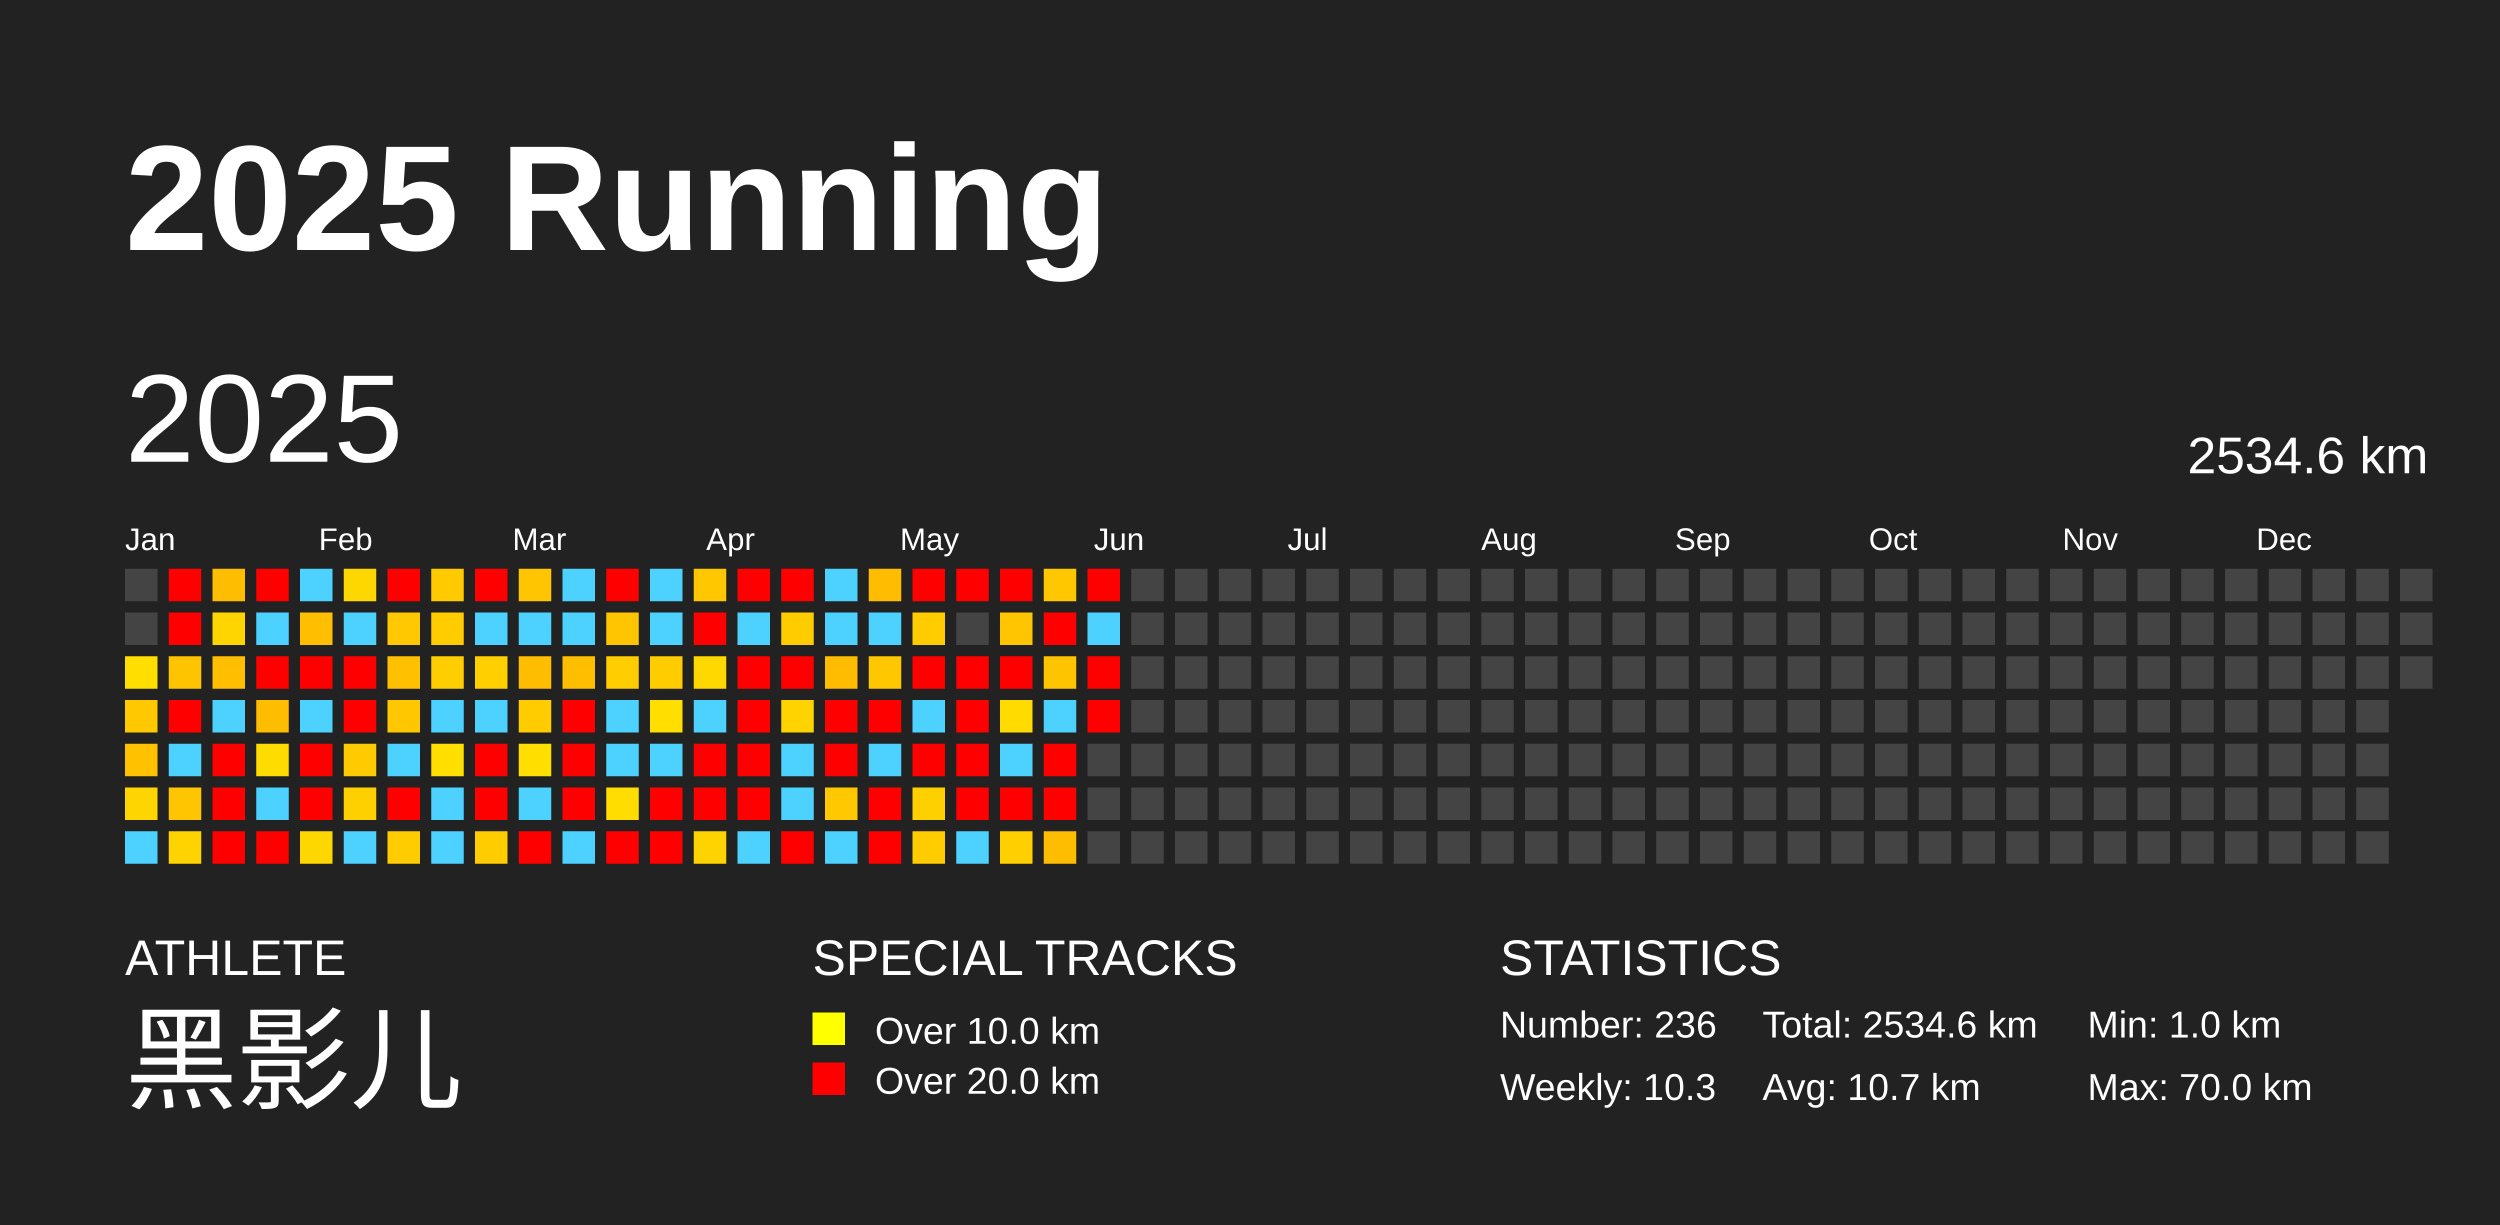
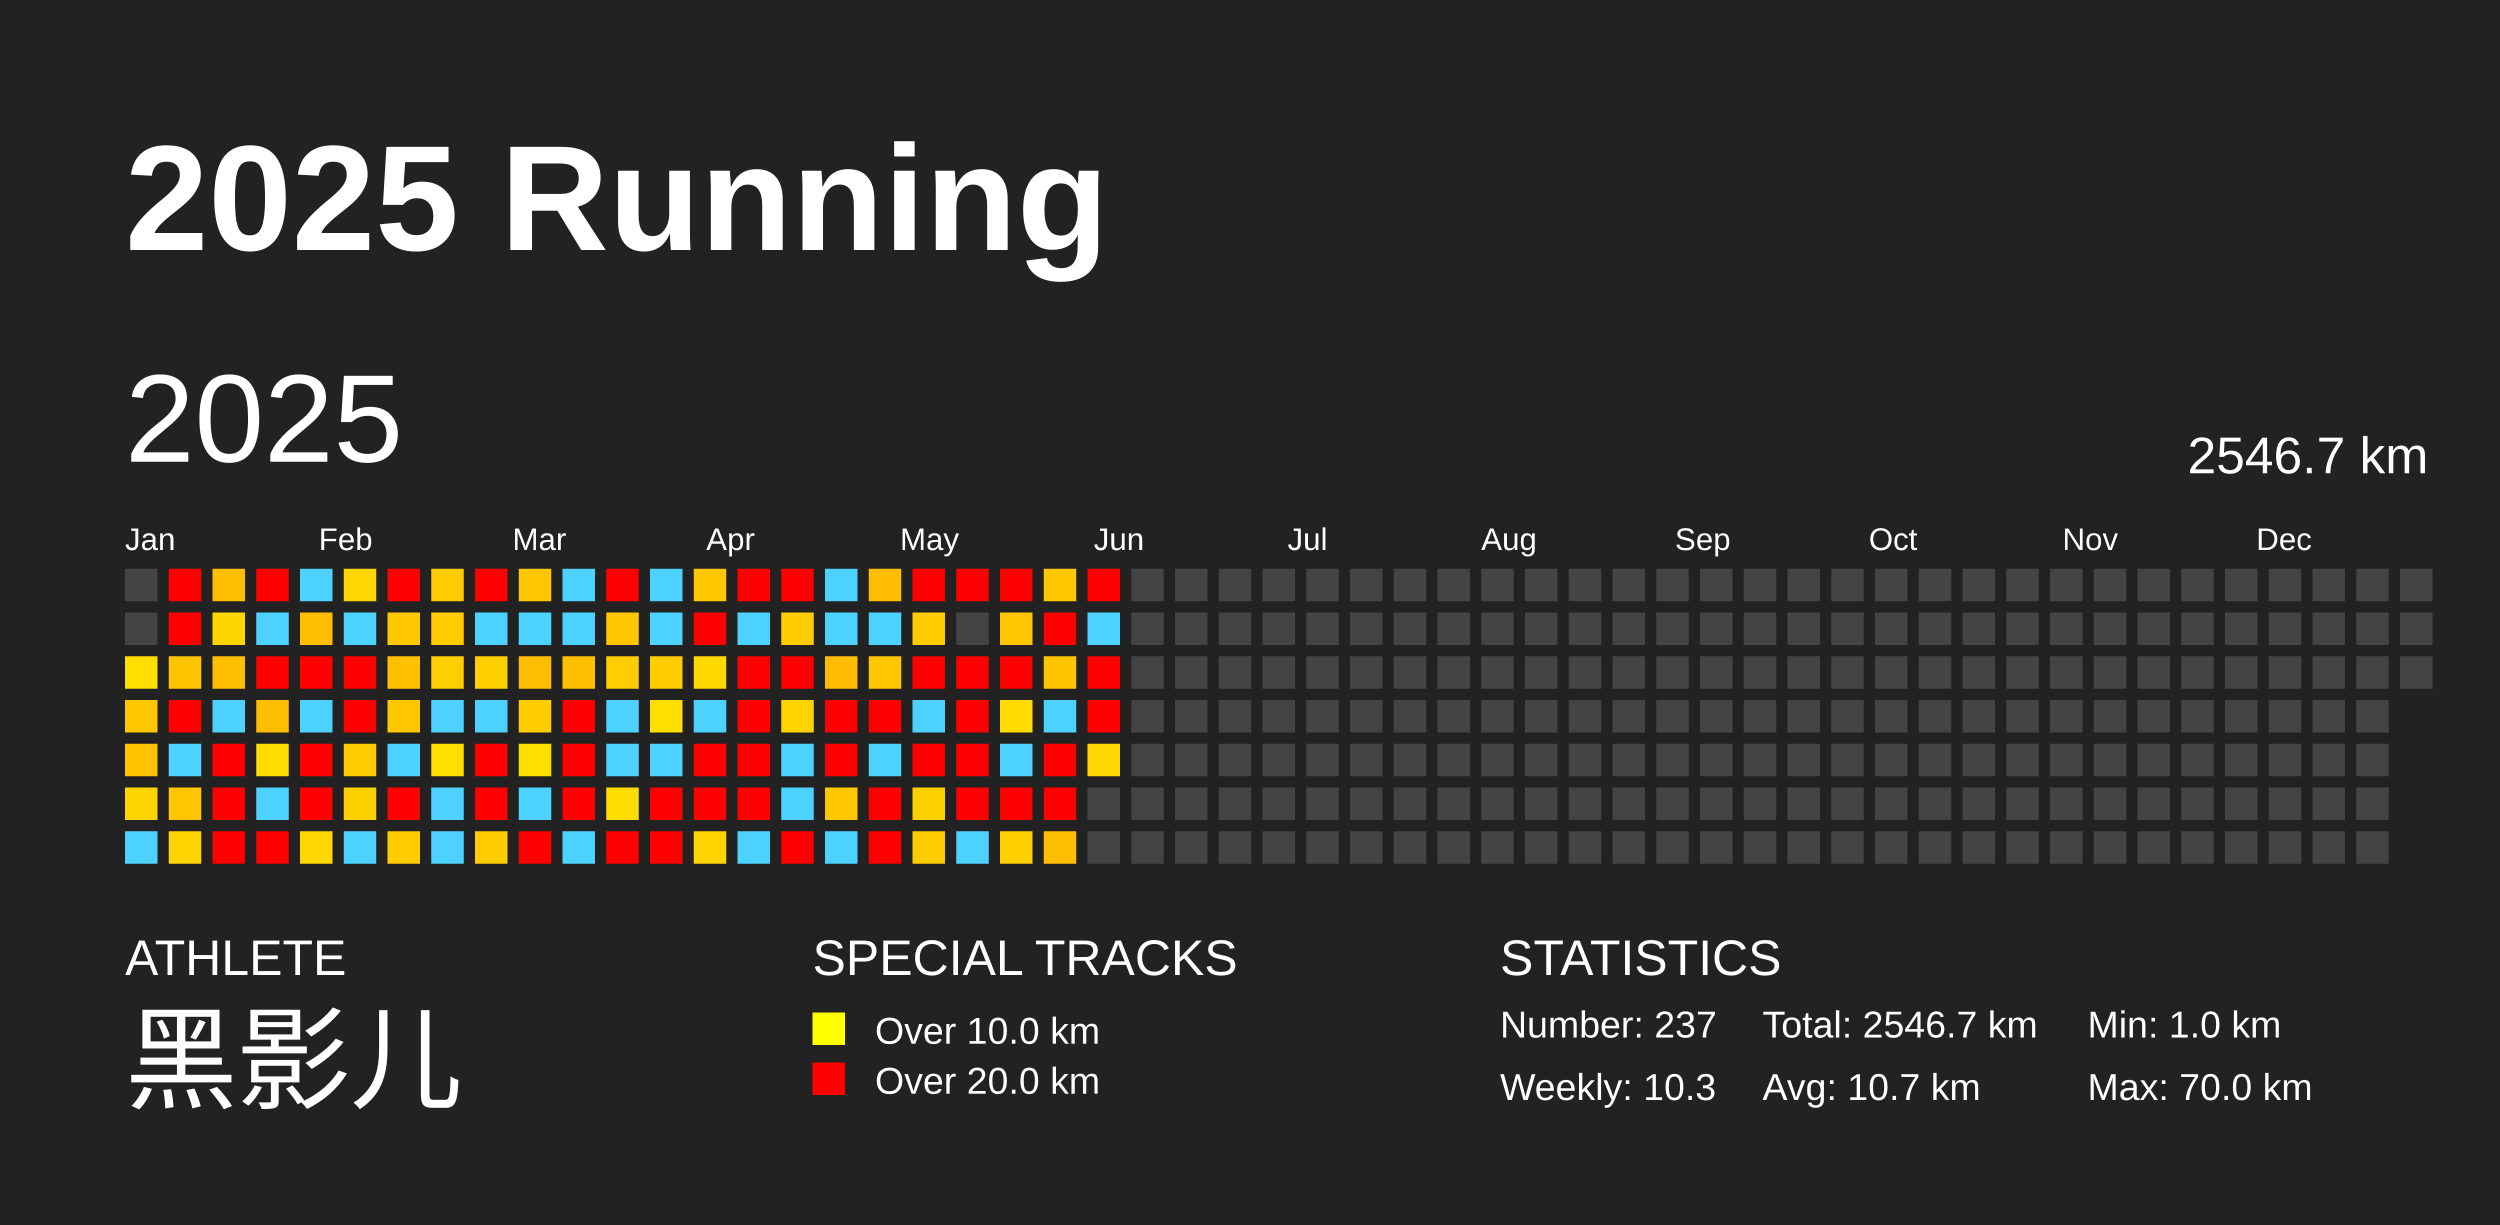
<svg xmlns="http://www.w3.org/2000/svg" baseProfile="full" height="98mm" version="1.1" viewBox="0,0,200,98" width="200mm">
  <defs />
  <rect fill="#222222" height="98" width="200" x="0" y="0" />
  <text fill="#FFFFFF" style="font-size:12px; font-family:Arial; font-weight:bold;" x="10" y="20">2025 Running</text>
  <text fill="#FFFFFF" style="font-size:4px; font-family:Arial" x="10" y="78">ATHLETE</text>
  <text fill="#FFFFFF" style="font-size:9px; font-family:Arial" x="10" y="88">黑影儿</text>
  <text fill="#FFFFFF" style="font-size:4px; font-family:Arial" x="65" y="78">SPECIAL TRACKS</text>
  <rect fill="yellow" height="2.6" width="2.6" x="65" y="81" />
  <text fill="#FFFFFF" style="font-size:3px; font-family:Arial" x="70" y="83.5">Over 10.0 km</text>
  <rect fill="red" height="2.6" width="2.6" x="65" y="85" />
  <text fill="#FFFFFF" style="font-size:3px; font-family:Arial" x="70" y="87.5">Over 20.0 km</text>
  <text fill="#FFFFFF" style="font-size:4px; font-family:Arial" x="120" y="78">STATISTICS</text>
-   <text fill="#FFFFFF" style="font-size:3px; font-family:Arial" x="120" y="83">Number: 236</text>
+   <text fill="#FFFFFF" style="font-size:3px; font-family:Arial" x="120" y="83">Number: 237</text>
  <text fill="#FFFFFF" style="font-size:3px; font-family:Arial" x="120" y="88">Weekly: 10.3</text>
-   <text fill="#FFFFFF" style="font-size:3px; font-family:Arial" x="141" y="83">Total: 2534.6 km</text>
+   <text fill="#FFFFFF" style="font-size:3px; font-family:Arial" x="141" y="83">Total: 2546.7 km</text>
  <text fill="#FFFFFF" style="font-size:3px; font-family:Arial" x="141" y="88">Avg: 10.7 km</text>
  <text fill="#FFFFFF" style="font-size:3px; font-family:Arial" x="167" y="83">Min: 1.0 km</text>
  <text fill="#FFFFFF" style="font-size:3px; font-family:Arial" x="167" y="88">Max: 70.0 km</text>
  <text dominant-baseline="hanging" fill="#FFFFFF" style="font-size:10.0px; font-family:Arial;" x="10" y="30">2025</text>
-   <text dominant-baseline="hanging" fill="#FFFFFF" style="font-size:4.125px; font-family:Arial;" x="175" y="35">2534.6 km</text>
+   <text dominant-baseline="hanging" fill="#FFFFFF" style="font-size:4.125px; font-family:Arial;" x="175" y="35">2546.7 km</text>
  <text fill="#FFFFFF" style="font-size:2.5px; font-family:Arial" x="10.0" y="44">Jan</text>
  <text fill="#FFFFFF" style="font-size:2.5px; font-family:Arial" x="25.5" y="44">Feb</text>
  <text fill="#FFFFFF" style="font-size:2.5px; font-family:Arial" x="41.0" y="44">Mar</text>
  <text fill="#FFFFFF" style="font-size:2.5px; font-family:Arial" x="56.5" y="44">Apr</text>
  <text fill="#FFFFFF" style="font-size:2.5px; font-family:Arial" x="72.0" y="44">May</text>
  <text fill="#FFFFFF" style="font-size:2.5px; font-family:Arial" x="87.5" y="44">Jun</text>
  <text fill="#FFFFFF" style="font-size:2.5px; font-family:Arial" x="103.0" y="44">Jul</text>
  <text fill="#FFFFFF" style="font-size:2.5px; font-family:Arial" x="118.5" y="44">Aug</text>
  <text fill="#FFFFFF" style="font-size:2.5px; font-family:Arial" x="134.0" y="44">Sep</text>
  <text fill="#FFFFFF" style="font-size:2.5px; font-family:Arial" x="149.5" y="44">Oct</text>
  <text fill="#FFFFFF" style="font-size:2.5px; font-family:Arial" x="165.0" y="44">Nov</text>
  <text fill="#FFFFFF" style="font-size:2.5px; font-family:Arial" x="180.5" y="44">Dec</text>
  <rect fill="#444444" height="2.6" width="2.6" x="10.0" y="45.5" />
  <rect fill="#444444" height="2.6" width="2.6" x="10.0" y="49.0" />
  <rect fill="#ffde00" height="2.6" width="2.6" x="10.0" y="52.5" />
  <rect fill="#ffc800" height="2.6" width="2.6" x="10.0" y="56.0" />
  <rect fill="#ffc100" height="2.6" width="2.6" x="10.0" y="59.5" />
  <rect fill="#ffd500" height="2.6" width="2.6" x="10.0" y="63.0" />
  <rect fill="#4dd2ff" height="2.6" width="2.6" x="10.0" y="66.5" />
  <rect fill="red" height="2.6" width="2.6" x="13.5" y="45.5" />
  <rect fill="red" height="2.6" width="2.6" x="13.5" y="49.0" />
  <rect fill="#ffc400" height="2.6" width="2.6" x="13.5" y="52.5" />
  <rect fill="red" height="2.6" width="2.6" x="13.5" y="56.0" />
  <rect fill="#4dd2ff" height="2.6" width="2.6" x="13.5" y="59.5" />
  <rect fill="#ffc500" height="2.6" width="2.6" x="13.5" y="63.0" />
  <rect fill="#ffd300" height="2.6" width="2.6" x="13.5" y="66.5" />
  <rect fill="#ffbd00" height="2.6" width="2.6" x="17.0" y="45.5" />
  <rect fill="#ffd500" height="2.6" width="2.6" x="17.0" y="49.0" />
  <rect fill="#ffbf00" height="2.6" width="2.6" x="17.0" y="52.5" />
  <rect fill="#4dd2ff" height="2.6" width="2.6" x="17.0" y="56.0" />
  <rect fill="red" height="2.6" width="2.6" x="17.0" y="59.5" />
  <rect fill="red" height="2.6" width="2.6" x="17.0" y="63.0" />
  <rect fill="red" height="2.6" width="2.6" x="17.0" y="66.5" />
  <rect fill="red" height="2.6" width="2.6" x="20.5" y="45.5" />
  <rect fill="#4dd2ff" height="2.6" width="2.6" x="20.5" y="49.0" />
  <rect fill="red" height="2.6" width="2.6" x="20.5" y="52.5" />
  <rect fill="#ffbd00" height="2.6" width="2.6" x="20.5" y="56.0" />
  <rect fill="#ffdc00" height="2.6" width="2.6" x="20.5" y="59.5" />
  <rect fill="#4dd2ff" height="2.6" width="2.6" x="20.5" y="63.0" />
  <rect fill="red" height="2.6" width="2.6" x="20.5" y="66.5" />
  <rect fill="#4dd2ff" height="2.6" width="2.6" x="24.0" y="45.5" />
  <rect fill="#ffbf00" height="2.6" width="2.6" x="24.0" y="49.0" />
  <rect fill="red" height="2.6" width="2.6" x="24.0" y="52.5" />
  <rect fill="#4dd2ff" height="2.6" width="2.6" x="24.0" y="56.0" />
  <rect fill="red" height="2.6" width="2.6" x="24.0" y="59.5" />
  <rect fill="red" height="2.6" width="2.6" x="24.0" y="63.0" />
  <rect fill="#ffd700" height="2.6" width="2.6" x="24.0" y="66.5" />
  <rect fill="#ffd700" height="2.6" width="2.6" x="27.5" y="45.5" />
  <rect fill="#4dd2ff" height="2.6" width="2.6" x="27.5" y="49.0" />
  <rect fill="red" height="2.6" width="2.6" x="27.5" y="52.5" />
  <rect fill="red" height="2.6" width="2.6" x="27.5" y="56.0" />
  <rect fill="#ffca00" height="2.6" width="2.6" x="27.5" y="59.5" />
  <rect fill="#ffd000" height="2.6" width="2.6" x="27.5" y="63.0" />
  <rect fill="#4dd2ff" height="2.6" width="2.6" x="27.5" y="66.5" />
  <rect fill="red" height="2.6" width="2.6" x="31.0" y="45.5" />
  <rect fill="#ffc800" height="2.6" width="2.6" x="31.0" y="49.0" />
  <rect fill="#ffc000" height="2.6" width="2.6" x="31.0" y="52.5" />
  <rect fill="#ffc700" height="2.6" width="2.6" x="31.0" y="56.0" />
  <rect fill="#4dd2ff" height="2.6" width="2.6" x="31.0" y="59.5" />
  <rect fill="red" height="2.6" width="2.6" x="31.0" y="63.0" />
  <rect fill="#ffcc00" height="2.6" width="2.6" x="31.0" y="66.5" />
  <rect fill="#ffca00" height="2.6" width="2.6" x="34.5" y="45.5" />
  <rect fill="#ffcc00" height="2.6" width="2.6" x="34.5" y="49.0" />
  <rect fill="#ffce00" height="2.6" width="2.6" x="34.5" y="52.5" />
  <rect fill="#4dd2ff" height="2.6" width="2.6" x="34.5" y="56.0" />
  <rect fill="#ffde00" height="2.6" width="2.6" x="34.5" y="59.5" />
  <rect fill="#4dd2ff" height="2.6" width="2.6" x="34.5" y="63.0" />
  <rect fill="#4dd2ff" height="2.6" width="2.6" x="34.5" y="66.5" />
  <rect fill="red" height="2.6" width="2.6" x="38.0" y="45.5" />
  <rect fill="#4dd2ff" height="2.6" width="2.6" x="38.0" y="49.0" />
  <rect fill="#ffcf00" height="2.6" width="2.6" x="38.0" y="52.5" />
  <rect fill="#4dd2ff" height="2.6" width="2.6" x="38.0" y="56.0" />
  <rect fill="red" height="2.6" width="2.6" x="38.0" y="59.5" />
  <rect fill="red" height="2.6" width="2.6" x="38.0" y="63.0" />
  <rect fill="#ffcc00" height="2.6" width="2.6" x="38.0" y="66.5" />
  <rect fill="#ffc500" height="2.6" width="2.6" x="41.5" y="45.5" />
  <rect fill="#4dd2ff" height="2.6" width="2.6" x="41.5" y="49.0" />
  <rect fill="#ffbd00" height="2.6" width="2.6" x="41.5" y="52.5" />
  <rect fill="#ffcc00" height="2.6" width="2.6" x="41.5" y="56.0" />
  <rect fill="#ffde00" height="2.6" width="2.6" x="41.5" y="59.5" />
  <rect fill="#4dd2ff" height="2.6" width="2.6" x="41.5" y="63.0" />
  <rect fill="red" height="2.6" width="2.6" x="41.5" y="66.5" />
  <rect fill="#4dd2ff" height="2.6" width="2.6" x="45.0" y="45.5" />
  <rect fill="#4dd2ff" height="2.6" width="2.6" x="45.0" y="49.0" />
  <rect fill="#ffbf00" height="2.6" width="2.6" x="45.0" y="52.5" />
  <rect fill="red" height="2.6" width="2.6" x="45.0" y="56.0" />
  <rect fill="red" height="2.6" width="2.6" x="45.0" y="59.5" />
  <rect fill="red" height="2.6" width="2.6" x="45.0" y="63.0" />
  <rect fill="#4dd2ff" height="2.6" width="2.6" x="45.0" y="66.5" />
  <rect fill="red" height="2.6" width="2.6" x="48.5" y="45.5" />
  <rect fill="#ffc500" height="2.6" width="2.6" x="48.5" y="49.0" />
  <rect fill="#ffcd00" height="2.6" width="2.6" x="48.5" y="52.5" />
  <rect fill="#4dd2ff" height="2.6" width="2.6" x="48.5" y="56.0" />
  <rect fill="#4dd2ff" height="2.6" width="2.6" x="48.5" y="59.5" />
  <rect fill="#ffdd00" height="2.6" width="2.6" x="48.5" y="63.0" />
  <rect fill="red" height="2.6" width="2.6" x="48.5" y="66.5" />
  <rect fill="#4dd2ff" height="2.6" width="2.6" x="52.0" y="45.5" />
  <rect fill="#4dd2ff" height="2.6" width="2.6" x="52.0" y="49.0" />
  <rect fill="#ffcc00" height="2.6" width="2.6" x="52.0" y="52.5" />
  <rect fill="#ffde00" height="2.6" width="2.6" x="52.0" y="56.0" />
  <rect fill="#4dd2ff" height="2.6" width="2.6" x="52.0" y="59.5" />
  <rect fill="red" height="2.6" width="2.6" x="52.0" y="63.0" />
  <rect fill="red" height="2.6" width="2.6" x="52.0" y="66.5" />
  <rect fill="#ffc700" height="2.6" width="2.6" x="55.5" y="45.5" />
  <rect fill="red" height="2.6" width="2.6" x="55.5" y="49.0" />
  <rect fill="#ffd800" height="2.6" width="2.6" x="55.5" y="52.5" />
  <rect fill="#4dd2ff" height="2.6" width="2.6" x="55.5" y="56.0" />
  <rect fill="red" height="2.6" width="2.6" x="55.5" y="59.5" />
  <rect fill="red" height="2.6" width="2.6" x="55.5" y="63.0" />
  <rect fill="#ffd300" height="2.6" width="2.6" x="55.5" y="66.5" />
  <rect fill="red" height="2.6" width="2.6" x="59.0" y="45.5" />
  <rect fill="#4dd2ff" height="2.6" width="2.6" x="59.0" y="49.0" />
  <rect fill="red" height="2.6" width="2.6" x="59.0" y="52.5" />
  <rect fill="red" height="2.6" width="2.6" x="59.0" y="56.0" />
  <rect fill="red" height="2.6" width="2.6" x="59.0" y="59.5" />
  <rect fill="red" height="2.6" width="2.6" x="59.0" y="63.0" />
  <rect fill="#4dd2ff" height="2.6" width="2.6" x="59.0" y="66.5" />
  <rect fill="red" height="2.6" width="2.6" x="62.5" y="45.5" />
  <rect fill="#ffcc00" height="2.6" width="2.6" x="62.5" y="49.0" />
  <rect fill="red" height="2.6" width="2.6" x="62.5" y="52.5" />
  <rect fill="#ffd300" height="2.6" width="2.6" x="62.5" y="56.0" />
  <rect fill="#4dd2ff" height="2.6" width="2.6" x="62.5" y="59.5" />
  <rect fill="#4dd2ff" height="2.6" width="2.6" x="62.5" y="63.0" />
  <rect fill="red" height="2.6" width="2.6" x="62.5" y="66.5" />
  <rect fill="#4dd2ff" height="2.6" width="2.6" x="66.0" y="45.5" />
  <rect fill="#4dd2ff" height="2.6" width="2.6" x="66.0" y="49.0" />
  <rect fill="#ffbc00" height="2.6" width="2.6" x="66.0" y="52.5" />
  <rect fill="red" height="2.6" width="2.6" x="66.0" y="56.0" />
  <rect fill="red" height="2.6" width="2.6" x="66.0" y="59.5" />
  <rect fill="#ffc800" height="2.6" width="2.6" x="66.0" y="63.0" />
  <rect fill="#4dd2ff" height="2.6" width="2.6" x="66.0" y="66.5" />
  <rect fill="#ffbc00" height="2.6" width="2.6" x="69.5" y="45.5" />
  <rect fill="#4dd2ff" height="2.6" width="2.6" x="69.5" y="49.0" />
  <rect fill="#ffc700" height="2.6" width="2.6" x="69.5" y="52.5" />
  <rect fill="red" height="2.6" width="2.6" x="69.5" y="56.0" />
  <rect fill="#4dd2ff" height="2.6" width="2.6" x="69.5" y="59.5" />
  <rect fill="red" height="2.6" width="2.6" x="69.5" y="63.0" />
  <rect fill="red" height="2.6" width="2.6" x="69.5" y="66.5" />
  <rect fill="red" height="2.6" width="2.6" x="73.0" y="45.5" />
  <rect fill="#ffcc00" height="2.6" width="2.6" x="73.0" y="49.0" />
  <rect fill="red" height="2.6" width="2.6" x="73.0" y="52.5" />
  <rect fill="#4dd2ff" height="2.6" width="2.6" x="73.0" y="56.0" />
  <rect fill="red" height="2.6" width="2.6" x="73.0" y="59.5" />
  <rect fill="#ffd000" height="2.6" width="2.6" x="73.0" y="63.0" />
  <rect fill="#ffcc00" height="2.6" width="2.6" x="73.0" y="66.5" />
  <rect fill="red" height="2.6" width="2.6" x="76.5" y="45.5" />
  <rect fill="#444444" height="2.6" width="2.6" x="76.5" y="49.0" />
  <rect fill="red" height="2.6" width="2.6" x="76.5" y="52.5" />
  <rect fill="red" height="2.6" width="2.6" x="76.5" y="56.0" />
  <rect fill="red" height="2.6" width="2.6" x="76.5" y="59.5" />
  <rect fill="red" height="2.6" width="2.6" x="76.5" y="63.0" />
  <rect fill="#4dd2ff" height="2.6" width="2.6" x="76.5" y="66.5" />
  <rect fill="red" height="2.6" width="2.6" x="80.0" y="45.5" />
  <rect fill="#ffc500" height="2.6" width="2.6" x="80.0" y="49.0" />
  <rect fill="red" height="2.6" width="2.6" x="80.0" y="52.5" />
  <rect fill="#ffdb00" height="2.6" width="2.6" x="80.0" y="56.0" />
  <rect fill="#4dd2ff" height="2.6" width="2.6" x="80.0" y="59.5" />
  <rect fill="red" height="2.6" width="2.6" x="80.0" y="63.0" />
  <rect fill="#ffcf00" height="2.6" width="2.6" x="80.0" y="66.5" />
  <rect fill="#ffc700" height="2.6" width="2.6" x="83.5" y="45.5" />
  <rect fill="red" height="2.6" width="2.6" x="83.5" y="49.0" />
  <rect fill="#ffc400" height="2.6" width="2.6" x="83.5" y="52.5" />
  <rect fill="#4dd2ff" height="2.6" width="2.6" x="83.5" y="56.0" />
  <rect fill="red" height="2.6" width="2.6" x="83.5" y="59.5" />
  <rect fill="red" height="2.6" width="2.6" x="83.5" y="63.0" />
  <rect fill="#ffbd00" height="2.6" width="2.6" x="83.5" y="66.5" />
  <rect fill="red" height="2.6" width="2.6" x="87.0" y="45.5" />
  <rect fill="#4dd2ff" height="2.6" width="2.6" x="87.0" y="49.0" />
  <rect fill="red" height="2.6" width="2.6" x="87.0" y="52.5" />
  <rect fill="red" height="2.6" width="2.6" x="87.0" y="56.0" />
-   <rect fill="#444444" height="2.6" width="2.6" x="87.0" y="59.5" />
+   <rect fill="#ffd700" height="2.6" width="2.6" x="87.0" y="59.5" />
  <rect fill="#444444" height="2.6" width="2.6" x="87.0" y="63.0" />
  <rect fill="#444444" height="2.6" width="2.6" x="87.0" y="66.5" />
  <rect fill="#444444" height="2.6" width="2.6" x="90.5" y="45.5" />
  <rect fill="#444444" height="2.6" width="2.6" x="90.5" y="49.0" />
  <rect fill="#444444" height="2.6" width="2.6" x="90.5" y="52.5" />
  <rect fill="#444444" height="2.6" width="2.6" x="90.5" y="56.0" />
  <rect fill="#444444" height="2.6" width="2.6" x="90.5" y="59.5" />
  <rect fill="#444444" height="2.6" width="2.6" x="90.5" y="63.0" />
  <rect fill="#444444" height="2.6" width="2.6" x="90.5" y="66.5" />
  <rect fill="#444444" height="2.6" width="2.6" x="94.0" y="45.5" />
  <rect fill="#444444" height="2.6" width="2.6" x="94.0" y="49.0" />
  <rect fill="#444444" height="2.6" width="2.6" x="94.0" y="52.5" />
  <rect fill="#444444" height="2.6" width="2.6" x="94.0" y="56.0" />
  <rect fill="#444444" height="2.6" width="2.6" x="94.0" y="59.5" />
  <rect fill="#444444" height="2.6" width="2.6" x="94.0" y="63.0" />
  <rect fill="#444444" height="2.6" width="2.6" x="94.0" y="66.5" />
  <rect fill="#444444" height="2.6" width="2.6" x="97.5" y="45.5" />
  <rect fill="#444444" height="2.6" width="2.6" x="97.5" y="49.0" />
  <rect fill="#444444" height="2.6" width="2.6" x="97.5" y="52.5" />
  <rect fill="#444444" height="2.6" width="2.6" x="97.5" y="56.0" />
  <rect fill="#444444" height="2.6" width="2.6" x="97.5" y="59.5" />
  <rect fill="#444444" height="2.6" width="2.6" x="97.5" y="63.0" />
  <rect fill="#444444" height="2.6" width="2.6" x="97.5" y="66.5" />
  <rect fill="#444444" height="2.6" width="2.6" x="101.0" y="45.5" />
  <rect fill="#444444" height="2.6" width="2.6" x="101.0" y="49.0" />
  <rect fill="#444444" height="2.6" width="2.6" x="101.0" y="52.5" />
  <rect fill="#444444" height="2.6" width="2.6" x="101.0" y="56.0" />
  <rect fill="#444444" height="2.6" width="2.6" x="101.0" y="59.5" />
  <rect fill="#444444" height="2.6" width="2.6" x="101.0" y="63.0" />
  <rect fill="#444444" height="2.6" width="2.6" x="101.0" y="66.5" />
  <rect fill="#444444" height="2.6" width="2.6" x="104.5" y="45.5" />
  <rect fill="#444444" height="2.6" width="2.6" x="104.5" y="49.0" />
  <rect fill="#444444" height="2.6" width="2.6" x="104.5" y="52.5" />
  <rect fill="#444444" height="2.6" width="2.6" x="104.5" y="56.0" />
  <rect fill="#444444" height="2.6" width="2.6" x="104.5" y="59.5" />
  <rect fill="#444444" height="2.6" width="2.6" x="104.5" y="63.0" />
  <rect fill="#444444" height="2.6" width="2.6" x="104.5" y="66.5" />
  <rect fill="#444444" height="2.6" width="2.6" x="108.0" y="45.5" />
  <rect fill="#444444" height="2.6" width="2.6" x="108.0" y="49.0" />
  <rect fill="#444444" height="2.6" width="2.6" x="108.0" y="52.5" />
  <rect fill="#444444" height="2.6" width="2.6" x="108.0" y="56.0" />
  <rect fill="#444444" height="2.6" width="2.6" x="108.0" y="59.5" />
  <rect fill="#444444" height="2.6" width="2.6" x="108.0" y="63.0" />
  <rect fill="#444444" height="2.6" width="2.6" x="108.0" y="66.5" />
  <rect fill="#444444" height="2.6" width="2.6" x="111.5" y="45.5" />
  <rect fill="#444444" height="2.6" width="2.6" x="111.5" y="49.0" />
  <rect fill="#444444" height="2.6" width="2.6" x="111.5" y="52.5" />
  <rect fill="#444444" height="2.6" width="2.6" x="111.5" y="56.0" />
  <rect fill="#444444" height="2.6" width="2.6" x="111.5" y="59.5" />
  <rect fill="#444444" height="2.6" width="2.6" x="111.5" y="63.0" />
  <rect fill="#444444" height="2.6" width="2.6" x="111.5" y="66.5" />
  <rect fill="#444444" height="2.6" width="2.6" x="115.0" y="45.5" />
  <rect fill="#444444" height="2.6" width="2.6" x="115.0" y="49.0" />
  <rect fill="#444444" height="2.6" width="2.6" x="115.0" y="52.5" />
  <rect fill="#444444" height="2.6" width="2.6" x="115.0" y="56.0" />
  <rect fill="#444444" height="2.6" width="2.6" x="115.0" y="59.5" />
  <rect fill="#444444" height="2.6" width="2.6" x="115.0" y="63.0" />
  <rect fill="#444444" height="2.6" width="2.6" x="115.0" y="66.5" />
  <rect fill="#444444" height="2.6" width="2.6" x="118.5" y="45.5" />
  <rect fill="#444444" height="2.6" width="2.6" x="118.5" y="49.0" />
  <rect fill="#444444" height="2.6" width="2.6" x="118.5" y="52.5" />
  <rect fill="#444444" height="2.6" width="2.6" x="118.5" y="56.0" />
  <rect fill="#444444" height="2.6" width="2.6" x="118.5" y="59.5" />
  <rect fill="#444444" height="2.6" width="2.6" x="118.5" y="63.0" />
  <rect fill="#444444" height="2.6" width="2.6" x="118.5" y="66.5" />
  <rect fill="#444444" height="2.6" width="2.6" x="122.0" y="45.5" />
  <rect fill="#444444" height="2.6" width="2.6" x="122.0" y="49.0" />
  <rect fill="#444444" height="2.6" width="2.6" x="122.0" y="52.5" />
  <rect fill="#444444" height="2.6" width="2.6" x="122.0" y="56.0" />
  <rect fill="#444444" height="2.6" width="2.6" x="122.0" y="59.5" />
  <rect fill="#444444" height="2.6" width="2.6" x="122.0" y="63.0" />
  <rect fill="#444444" height="2.6" width="2.6" x="122.0" y="66.5" />
  <rect fill="#444444" height="2.6" width="2.6" x="125.5" y="45.5" />
  <rect fill="#444444" height="2.6" width="2.6" x="125.5" y="49.0" />
  <rect fill="#444444" height="2.6" width="2.6" x="125.5" y="52.5" />
  <rect fill="#444444" height="2.6" width="2.6" x="125.5" y="56.0" />
  <rect fill="#444444" height="2.6" width="2.6" x="125.5" y="59.5" />
  <rect fill="#444444" height="2.6" width="2.6" x="125.5" y="63.0" />
  <rect fill="#444444" height="2.6" width="2.6" x="125.5" y="66.5" />
  <rect fill="#444444" height="2.6" width="2.6" x="129.0" y="45.5" />
  <rect fill="#444444" height="2.6" width="2.6" x="129.0" y="49.0" />
  <rect fill="#444444" height="2.6" width="2.6" x="129.0" y="52.5" />
  <rect fill="#444444" height="2.6" width="2.6" x="129.0" y="56.0" />
  <rect fill="#444444" height="2.6" width="2.6" x="129.0" y="59.5" />
  <rect fill="#444444" height="2.6" width="2.6" x="129.0" y="63.0" />
  <rect fill="#444444" height="2.6" width="2.6" x="129.0" y="66.5" />
  <rect fill="#444444" height="2.6" width="2.6" x="132.5" y="45.5" />
  <rect fill="#444444" height="2.6" width="2.6" x="132.5" y="49.0" />
  <rect fill="#444444" height="2.6" width="2.6" x="132.5" y="52.5" />
  <rect fill="#444444" height="2.6" width="2.6" x="132.5" y="56.0" />
  <rect fill="#444444" height="2.6" width="2.6" x="132.5" y="59.5" />
  <rect fill="#444444" height="2.6" width="2.6" x="132.5" y="63.0" />
  <rect fill="#444444" height="2.6" width="2.6" x="132.5" y="66.5" />
  <rect fill="#444444" height="2.6" width="2.6" x="136.0" y="45.5" />
  <rect fill="#444444" height="2.6" width="2.6" x="136.0" y="49.0" />
  <rect fill="#444444" height="2.6" width="2.6" x="136.0" y="52.5" />
  <rect fill="#444444" height="2.6" width="2.6" x="136.0" y="56.0" />
  <rect fill="#444444" height="2.6" width="2.6" x="136.0" y="59.5" />
  <rect fill="#444444" height="2.6" width="2.6" x="136.0" y="63.0" />
  <rect fill="#444444" height="2.6" width="2.6" x="136.0" y="66.5" />
  <rect fill="#444444" height="2.6" width="2.6" x="139.5" y="45.5" />
  <rect fill="#444444" height="2.6" width="2.6" x="139.5" y="49.0" />
  <rect fill="#444444" height="2.6" width="2.6" x="139.5" y="52.5" />
  <rect fill="#444444" height="2.6" width="2.6" x="139.5" y="56.0" />
  <rect fill="#444444" height="2.6" width="2.6" x="139.5" y="59.5" />
  <rect fill="#444444" height="2.6" width="2.6" x="139.5" y="63.0" />
  <rect fill="#444444" height="2.6" width="2.6" x="139.5" y="66.5" />
  <rect fill="#444444" height="2.6" width="2.6" x="143.0" y="45.5" />
  <rect fill="#444444" height="2.6" width="2.6" x="143.0" y="49.0" />
  <rect fill="#444444" height="2.6" width="2.6" x="143.0" y="52.5" />
  <rect fill="#444444" height="2.6" width="2.6" x="143.0" y="56.0" />
  <rect fill="#444444" height="2.6" width="2.6" x="143.0" y="59.5" />
  <rect fill="#444444" height="2.6" width="2.6" x="143.0" y="63.0" />
  <rect fill="#444444" height="2.6" width="2.6" x="143.0" y="66.5" />
  <rect fill="#444444" height="2.6" width="2.6" x="146.5" y="45.5" />
  <rect fill="#444444" height="2.6" width="2.6" x="146.5" y="49.0" />
  <rect fill="#444444" height="2.6" width="2.6" x="146.5" y="52.5" />
  <rect fill="#444444" height="2.6" width="2.6" x="146.5" y="56.0" />
  <rect fill="#444444" height="2.6" width="2.6" x="146.5" y="59.5" />
  <rect fill="#444444" height="2.6" width="2.6" x="146.5" y="63.0" />
  <rect fill="#444444" height="2.6" width="2.6" x="146.5" y="66.5" />
  <rect fill="#444444" height="2.6" width="2.6" x="150.0" y="45.5" />
  <rect fill="#444444" height="2.6" width="2.6" x="150.0" y="49.0" />
  <rect fill="#444444" height="2.6" width="2.6" x="150.0" y="52.5" />
  <rect fill="#444444" height="2.6" width="2.6" x="150.0" y="56.0" />
  <rect fill="#444444" height="2.6" width="2.6" x="150.0" y="59.5" />
  <rect fill="#444444" height="2.6" width="2.6" x="150.0" y="63.0" />
  <rect fill="#444444" height="2.6" width="2.6" x="150.0" y="66.5" />
  <rect fill="#444444" height="2.6" width="2.6" x="153.5" y="45.5" />
  <rect fill="#444444" height="2.6" width="2.6" x="153.5" y="49.0" />
  <rect fill="#444444" height="2.6" width="2.6" x="153.5" y="52.5" />
  <rect fill="#444444" height="2.6" width="2.6" x="153.5" y="56.0" />
  <rect fill="#444444" height="2.6" width="2.6" x="153.5" y="59.5" />
  <rect fill="#444444" height="2.6" width="2.6" x="153.5" y="63.0" />
  <rect fill="#444444" height="2.6" width="2.6" x="153.5" y="66.5" />
  <rect fill="#444444" height="2.6" width="2.6" x="157.0" y="45.5" />
  <rect fill="#444444" height="2.6" width="2.6" x="157.0" y="49.0" />
  <rect fill="#444444" height="2.6" width="2.6" x="157.0" y="52.5" />
  <rect fill="#444444" height="2.6" width="2.6" x="157.0" y="56.0" />
  <rect fill="#444444" height="2.6" width="2.6" x="157.0" y="59.5" />
  <rect fill="#444444" height="2.6" width="2.6" x="157.0" y="63.0" />
  <rect fill="#444444" height="2.6" width="2.6" x="157.0" y="66.5" />
  <rect fill="#444444" height="2.6" width="2.6" x="160.5" y="45.5" />
  <rect fill="#444444" height="2.6" width="2.6" x="160.5" y="49.0" />
  <rect fill="#444444" height="2.6" width="2.6" x="160.5" y="52.5" />
  <rect fill="#444444" height="2.6" width="2.6" x="160.5" y="56.0" />
  <rect fill="#444444" height="2.6" width="2.6" x="160.5" y="59.5" />
  <rect fill="#444444" height="2.6" width="2.6" x="160.5" y="63.0" />
  <rect fill="#444444" height="2.6" width="2.6" x="160.5" y="66.5" />
  <rect fill="#444444" height="2.6" width="2.6" x="164.0" y="45.5" />
  <rect fill="#444444" height="2.6" width="2.6" x="164.0" y="49.0" />
  <rect fill="#444444" height="2.6" width="2.6" x="164.0" y="52.5" />
  <rect fill="#444444" height="2.6" width="2.6" x="164.0" y="56.0" />
  <rect fill="#444444" height="2.6" width="2.6" x="164.0" y="59.5" />
  <rect fill="#444444" height="2.6" width="2.6" x="164.0" y="63.0" />
  <rect fill="#444444" height="2.6" width="2.6" x="164.0" y="66.5" />
  <rect fill="#444444" height="2.6" width="2.6" x="167.5" y="45.5" />
  <rect fill="#444444" height="2.6" width="2.6" x="167.5" y="49.0" />
  <rect fill="#444444" height="2.6" width="2.6" x="167.5" y="52.5" />
  <rect fill="#444444" height="2.6" width="2.6" x="167.5" y="56.0" />
  <rect fill="#444444" height="2.6" width="2.6" x="167.5" y="59.5" />
  <rect fill="#444444" height="2.6" width="2.6" x="167.5" y="63.0" />
  <rect fill="#444444" height="2.6" width="2.6" x="167.5" y="66.5" />
  <rect fill="#444444" height="2.6" width="2.6" x="171.0" y="45.5" />
  <rect fill="#444444" height="2.6" width="2.6" x="171.0" y="49.0" />
  <rect fill="#444444" height="2.6" width="2.6" x="171.0" y="52.5" />
  <rect fill="#444444" height="2.6" width="2.6" x="171.0" y="56.0" />
  <rect fill="#444444" height="2.6" width="2.6" x="171.0" y="59.5" />
  <rect fill="#444444" height="2.6" width="2.6" x="171.0" y="63.0" />
  <rect fill="#444444" height="2.6" width="2.6" x="171.0" y="66.5" />
  <rect fill="#444444" height="2.6" width="2.6" x="174.5" y="45.5" />
  <rect fill="#444444" height="2.6" width="2.6" x="174.5" y="49.0" />
  <rect fill="#444444" height="2.6" width="2.6" x="174.5" y="52.5" />
  <rect fill="#444444" height="2.6" width="2.6" x="174.5" y="56.0" />
  <rect fill="#444444" height="2.6" width="2.6" x="174.5" y="59.5" />
  <rect fill="#444444" height="2.6" width="2.6" x="174.5" y="63.0" />
  <rect fill="#444444" height="2.6" width="2.6" x="174.5" y="66.5" />
  <rect fill="#444444" height="2.6" width="2.6" x="178.0" y="45.5" />
  <rect fill="#444444" height="2.6" width="2.6" x="178.0" y="49.0" />
  <rect fill="#444444" height="2.6" width="2.6" x="178.0" y="52.5" />
  <rect fill="#444444" height="2.6" width="2.6" x="178.0" y="56.0" />
  <rect fill="#444444" height="2.6" width="2.6" x="178.0" y="59.5" />
  <rect fill="#444444" height="2.6" width="2.6" x="178.0" y="63.0" />
  <rect fill="#444444" height="2.6" width="2.6" x="178.0" y="66.5" />
  <rect fill="#444444" height="2.6" width="2.6" x="181.5" y="45.5" />
  <rect fill="#444444" height="2.6" width="2.6" x="181.5" y="49.0" />
  <rect fill="#444444" height="2.6" width="2.6" x="181.5" y="52.5" />
  <rect fill="#444444" height="2.6" width="2.6" x="181.5" y="56.0" />
  <rect fill="#444444" height="2.6" width="2.6" x="181.5" y="59.5" />
  <rect fill="#444444" height="2.6" width="2.6" x="181.5" y="63.0" />
  <rect fill="#444444" height="2.6" width="2.6" x="181.5" y="66.5" />
  <rect fill="#444444" height="2.6" width="2.6" x="185.0" y="45.5" />
  <rect fill="#444444" height="2.6" width="2.6" x="185.0" y="49.0" />
  <rect fill="#444444" height="2.6" width="2.6" x="185.0" y="52.5" />
  <rect fill="#444444" height="2.6" width="2.6" x="185.0" y="56.0" />
  <rect fill="#444444" height="2.6" width="2.6" x="185.0" y="59.5" />
  <rect fill="#444444" height="2.6" width="2.6" x="185.0" y="63.0" />
  <rect fill="#444444" height="2.6" width="2.6" x="185.0" y="66.5" />
  <rect fill="#444444" height="2.6" width="2.6" x="188.5" y="45.5" />
  <rect fill="#444444" height="2.6" width="2.6" x="188.5" y="49.0" />
  <rect fill="#444444" height="2.6" width="2.6" x="188.5" y="52.5" />
  <rect fill="#444444" height="2.6" width="2.6" x="188.5" y="56.0" />
  <rect fill="#444444" height="2.6" width="2.6" x="188.5" y="59.5" />
  <rect fill="#444444" height="2.6" width="2.6" x="188.5" y="63.0" />
  <rect fill="#444444" height="2.6" width="2.6" x="188.5" y="66.5" />
  <rect fill="#444444" height="2.6" width="2.6" x="192.0" y="45.5" />
  <rect fill="#444444" height="2.6" width="2.6" x="192.0" y="49.0" />
  <rect fill="#444444" height="2.6" width="2.6" x="192.0" y="52.5" />
</svg>
